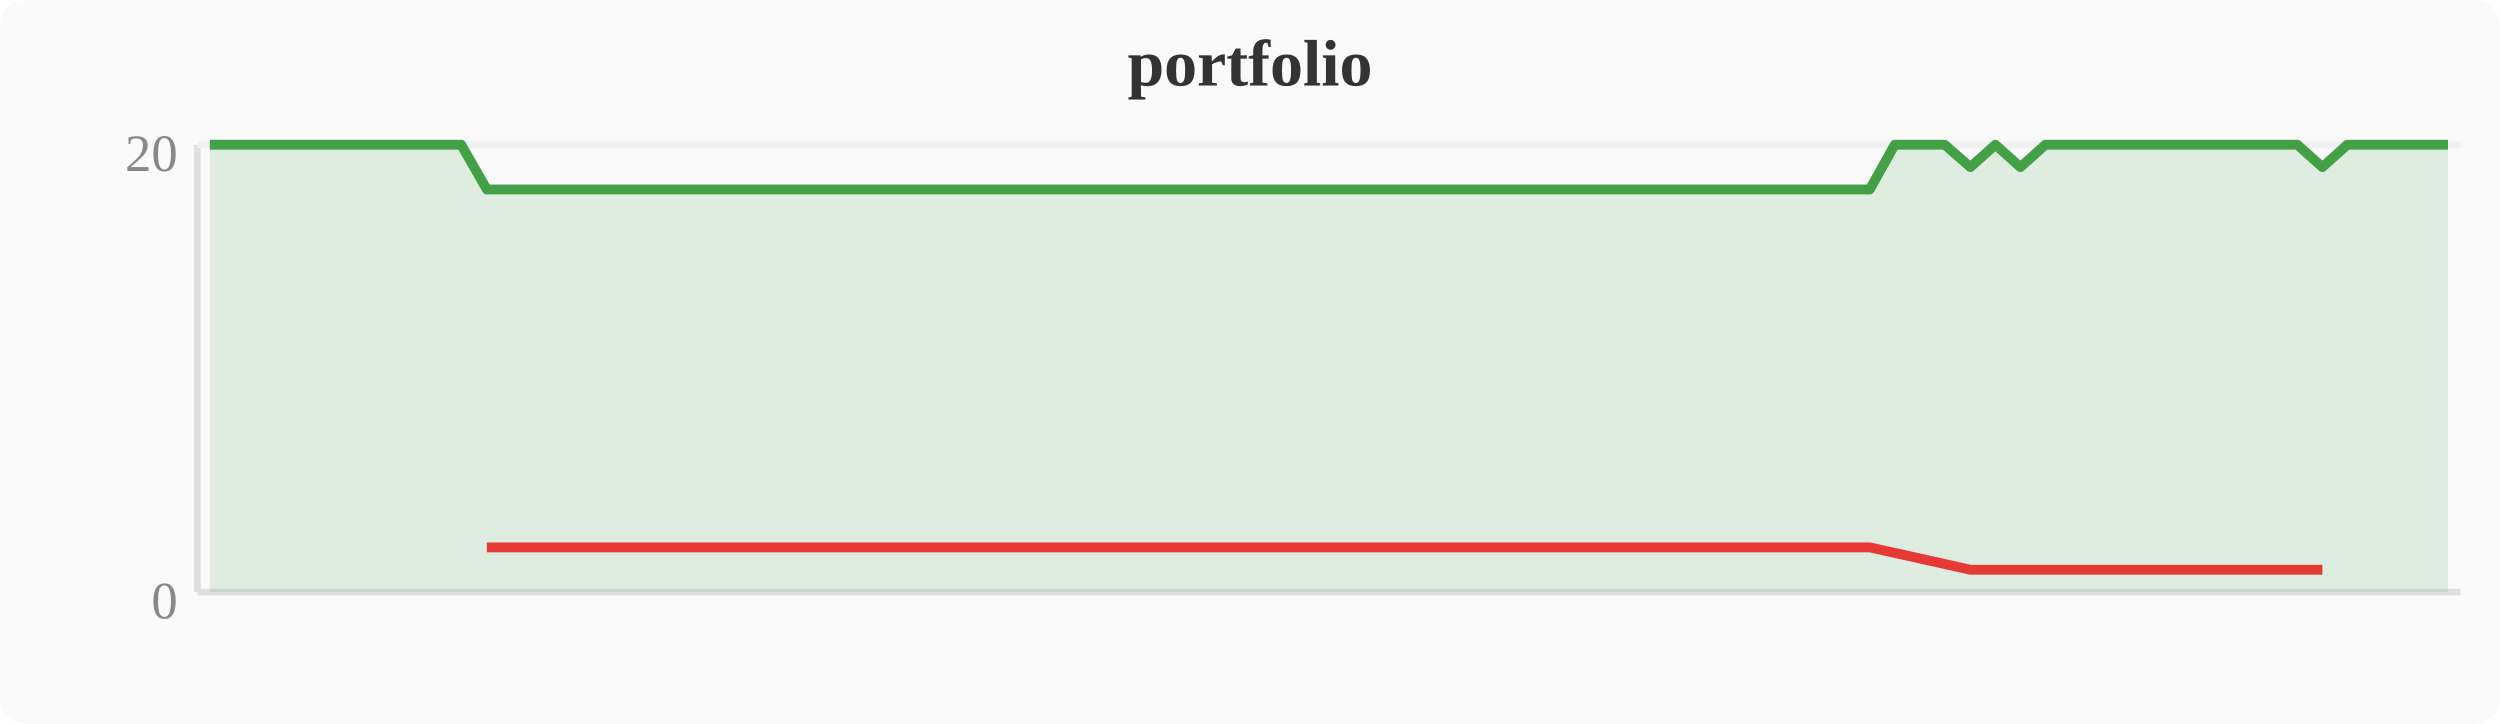
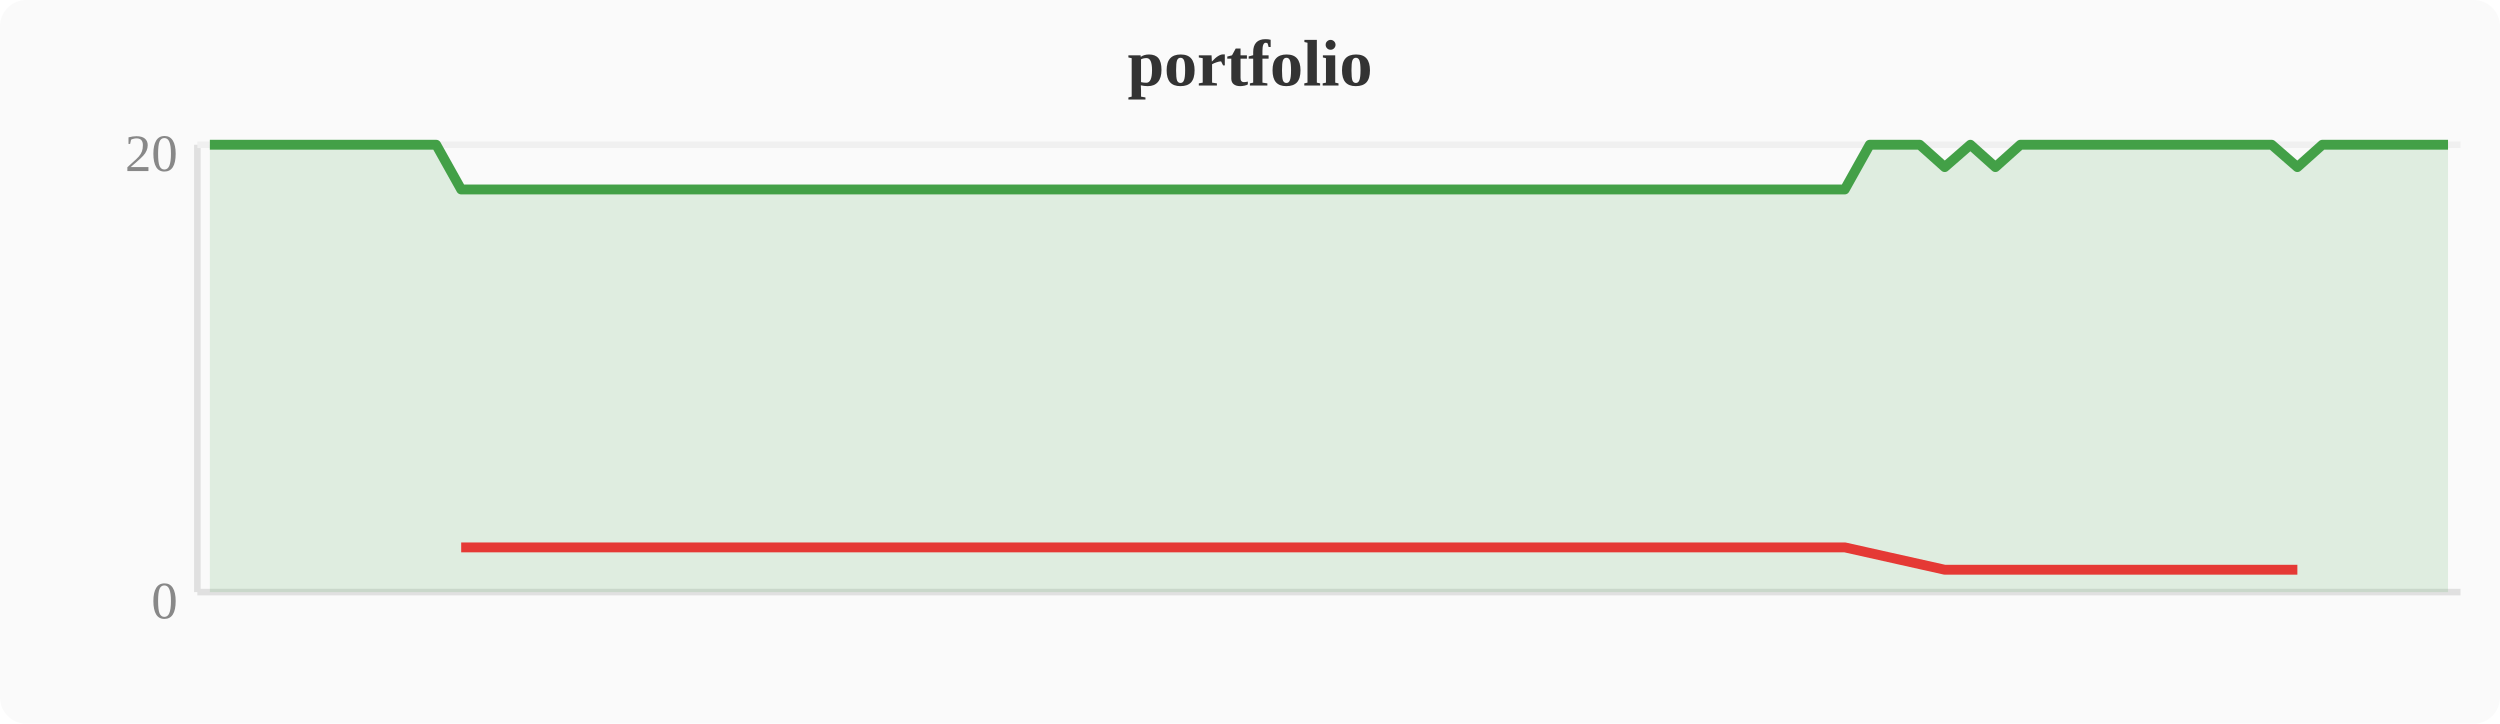
<svg xmlns="http://www.w3.org/2000/svg" width="380" height="110" viewBox="0 0 380 110">
  <rect width="380" height="110" fill="#fafafa" rx="4" />
  <text x="190" y="13" text-anchor="middle" font-size="10" font-weight="bold" fill="#333">portfolio</text>
  <line x1="30" y1="22" x2="30" y2="90" stroke="#e0e0e0" stroke-width="1" />
  <line x1="30" y1="90" x2="374" y2="90" stroke="#e0e0e0" stroke-width="1" />
  <line x1="30" y1="22" x2="374" y2="22" stroke="#f0f0f0" stroke-width="1" />
  <text x="27" y="94" text-anchor="end" font-size="8" fill="#888">0</text>
  <text x="27" y="26" text-anchor="end" font-size="8" fill="#888">20</text>
-   <polygon points="31.9,22.0 35.7,22.0 39.6,22.0 43.4,22.0 47.2,22.0 51.0,22.0 54.8,22.0 58.7,22.0 62.5,22.0 66.3,22.0 70.1,22.0 74.0,28.8 77.8,28.8 81.6,28.8 85.4,28.8 89.2,28.8 93.1,28.8 96.9,28.8 100.7,28.8 104.5,28.8 108.4,28.8 112.2,28.8 116.0,28.8 119.8,28.8 123.6,28.8 127.5,28.8 131.3,28.8 135.1,28.8 138.9,28.8 142.8,28.8 146.6,28.8 150.4,28.8 154.2,28.8 158.0,28.8 161.9,28.8 165.7,28.8 169.5,28.8 173.3,28.8 177.2,28.8 181.0,28.8 184.8,28.8 188.6,28.8 192.4,28.8 196.3,28.8 200.1,28.8 203.9,28.8 207.7,28.8 211.6,28.8 215.4,28.8 219.2,28.8 223.0,28.8 226.8,28.8 230.7,28.8 234.5,28.8 238.3,28.8 242.1,28.8 246.0,28.8 249.8,28.8 253.6,28.8 257.4,28.8 261.2,28.8 265.1,28.8 268.9,28.8 272.7,28.8 276.5,28.8 280.4,28.8 284.2,28.8 288.0,22.0 291.8,22.0 295.6,22.0 299.5,25.4 303.3,22.0 307.1,25.4 310.9,22.0 314.8,22.0 318.6,22.0 322.4,22.0 326.2,22.0 330.0,22.0 333.9,22.0 337.7,22.0 341.5,22.0 345.3,22.0 349.2,22.0 353.0,25.4 356.8,22.0 360.6,22.0 364.4,22.0 368.3,22.0 372.1,22.0 372.1,90 31.9,90" fill="#43a047" opacity="0.15" />
-   <polyline points="31.9,22.0 35.7,22.0 39.6,22.0 43.4,22.0 47.2,22.0 51.0,22.0 54.8,22.0 58.7,22.0 62.5,22.0 66.3,22.0 70.1,22.0 74.0,28.8 77.8,28.8 81.6,28.8 85.4,28.8 89.2,28.8 93.1,28.8 96.9,28.8 100.7,28.8 104.5,28.8 108.4,28.8 112.2,28.8 116.0,28.8 119.8,28.8 123.6,28.8 127.5,28.8 131.3,28.8 135.1,28.8 138.9,28.8 142.8,28.8 146.6,28.8 150.4,28.8 154.2,28.8 158.0,28.8 161.9,28.8 165.7,28.8 169.5,28.8 173.3,28.8 177.2,28.8 181.0,28.8 184.8,28.8 188.6,28.8 192.4,28.8 196.3,28.8 200.1,28.8 203.9,28.8 207.7,28.8 211.6,28.8 215.4,28.8 219.2,28.8 223.0,28.8 226.8,28.8 230.7,28.8 234.5,28.8 238.3,28.8 242.1,28.8 246.0,28.8 249.8,28.8 253.6,28.8 257.4,28.8 261.2,28.8 265.1,28.8 268.9,28.8 272.7,28.8 276.5,28.8 280.4,28.8 284.2,28.8 288.0,22.0 291.8,22.0 295.6,22.0 299.5,25.4 303.3,22.0 307.1,25.4 310.9,22.0 314.8,22.0 318.6,22.0 322.4,22.0 326.2,22.0 330.0,22.0 333.9,22.0 337.7,22.0 341.5,22.0 345.3,22.0 349.2,22.0 353.0,25.4 356.8,22.0 360.6,22.0 364.4,22.0 368.3,22.0 372.1,22.0" fill="none" stroke="#43a047" stroke-width="1.5" stroke-linejoin="round" />
-   <polyline points="74.0,83.2 77.8,83.2 81.6,83.2 85.4,83.2 89.2,83.2 93.1,83.2 96.9,83.2 100.7,83.2 104.5,83.2 108.4,83.2 112.2,83.2 116.0,83.2 119.8,83.2 123.6,83.2 127.5,83.2 131.3,83.2 135.1,83.2 138.9,83.2 142.8,83.2 146.6,83.2 150.4,83.2 154.2,83.2 158.0,83.2 161.9,83.2 165.7,83.2 169.5,83.2 173.3,83.2 177.2,83.2 181.0,83.2 184.8,83.2 188.6,83.2 192.4,83.2 196.3,83.2 200.1,83.2 203.9,83.2 207.7,83.2 211.6,83.2 215.4,83.2 219.2,83.2 223.0,83.2 226.8,83.2 230.7,83.2 234.5,83.2 238.3,83.2 242.1,83.2 246.0,83.2 249.8,83.2 253.6,83.2 257.4,83.2 261.2,83.2 265.1,83.2 268.9,83.2 272.7,83.2 276.5,83.2 280.4,83.2 284.2,83.2 299.5,86.6 307.1,86.6 353.0,86.6" fill="none" stroke="#e53935" stroke-width="1.5" stroke-linejoin="round" />
+   <polygon points="31.9,22.0 35.7,22.0 39.6,22.0 43.4,22.0 47.2,22.0 51.0,22.0 54.8,22.0 58.7,22.0 62.5,22.0 66.3,22.0 70.1,28.8 74.0,28.8 77.8,28.8 81.6,28.8 85.4,28.8 89.2,28.8 93.1,28.8 96.9,28.8 100.7,28.8 104.5,28.8 108.4,28.8 112.2,28.8 116.0,28.8 119.8,28.8 123.6,28.8 127.5,28.8 131.3,28.8 135.1,28.8 138.9,28.8 142.8,28.8 146.6,28.8 150.4,28.8 154.2,28.8 158.0,28.8 161.9,28.8 165.7,28.8 169.5,28.8 173.3,28.8 177.2,28.8 181.0,28.8 184.8,28.8 188.6,28.8 192.4,28.8 196.3,28.8 200.1,28.8 203.9,28.8 207.7,28.8 211.6,28.8 215.4,28.8 219.2,28.8 223.0,28.8 226.8,28.8 230.7,28.8 234.5,28.8 238.3,28.8 242.1,28.8 246.0,28.8 249.8,28.8 253.6,28.8 257.4,28.8 261.2,28.8 265.1,28.8 268.9,28.8 272.7,28.8 276.5,28.8 280.4,28.8 284.2,22.0 288.0,22.0 291.8,22.0 295.6,25.4 299.5,22.0 303.3,25.4 307.1,22.0 310.9,22.0 314.8,22.0 318.6,22.0 322.4,22.0 326.2,22.0 330.0,22.0 333.9,22.0 337.7,22.0 341.5,22.0 345.3,22.0 349.2,25.4 353.0,22.0 356.8,22.0 360.6,22.0 364.4,22.0 368.3,22.0 372.1,22.0 372.1,90 31.9,90" fill="#43a047" opacity="0.15" />
+   <polyline points="31.9,22.0 35.7,22.0 39.6,22.0 43.4,22.0 47.2,22.0 51.0,22.0 54.8,22.0 58.7,22.0 62.5,22.0 66.3,22.0 70.1,28.8 74.0,28.8 77.8,28.8 81.6,28.8 85.4,28.8 89.2,28.8 93.1,28.8 96.9,28.8 100.7,28.8 104.5,28.8 108.4,28.8 112.2,28.8 116.0,28.8 119.8,28.8 123.6,28.8 127.5,28.8 131.3,28.8 135.1,28.8 138.9,28.8 142.8,28.8 146.6,28.8 150.4,28.8 154.2,28.8 158.0,28.8 161.9,28.8 165.7,28.8 169.5,28.8 173.3,28.8 177.2,28.8 181.0,28.8 184.8,28.8 188.6,28.8 192.4,28.8 196.3,28.8 200.1,28.8 203.9,28.8 207.7,28.8 211.6,28.8 215.4,28.8 219.2,28.8 223.0,28.8 226.8,28.8 230.7,28.8 234.5,28.8 238.3,28.8 242.1,28.8 246.0,28.8 249.8,28.8 253.6,28.8 257.4,28.8 261.2,28.8 265.1,28.8 268.9,28.8 272.7,28.8 276.5,28.8 280.4,28.8 284.2,22.0 288.0,22.0 291.8,22.0 295.6,25.4 299.5,22.0 303.3,25.4 307.1,22.0 310.9,22.0 314.8,22.0 318.6,22.0 322.4,22.0 326.2,22.0 330.0,22.0 333.9,22.0 337.7,22.0 341.5,22.0 345.3,22.0 349.2,25.4 353.0,22.0 356.8,22.0 360.6,22.0 364.4,22.0 368.3,22.0 372.1,22.0" fill="none" stroke="#43a047" stroke-width="1.5" stroke-linejoin="round" />
+   <polyline points="70.1,83.2 74.0,83.2 77.8,83.2 81.6,83.2 85.4,83.2 89.2,83.2 93.1,83.2 96.9,83.2 100.7,83.2 104.5,83.2 108.4,83.2 112.2,83.2 116.0,83.2 119.8,83.2 123.6,83.2 127.5,83.2 131.3,83.2 135.1,83.2 138.9,83.2 142.8,83.2 146.6,83.2 150.4,83.2 154.2,83.2 158.0,83.2 161.9,83.2 165.7,83.2 169.5,83.2 173.3,83.2 177.2,83.2 181.0,83.2 184.8,83.2 188.6,83.2 192.4,83.2 196.3,83.2 200.1,83.2 203.9,83.2 207.7,83.2 211.6,83.2 215.4,83.2 219.2,83.2 223.0,83.2 226.8,83.2 230.7,83.2 234.5,83.2 238.3,83.2 242.1,83.2 246.0,83.2 249.8,83.2 253.6,83.2 257.4,83.2 261.2,83.2 265.1,83.2 268.9,83.2 272.7,83.2 276.5,83.2 280.4,83.2 295.6,86.6 303.3,86.6 349.2,86.6" fill="none" stroke="#e53935" stroke-width="1.5" stroke-linejoin="round" />
</svg>
